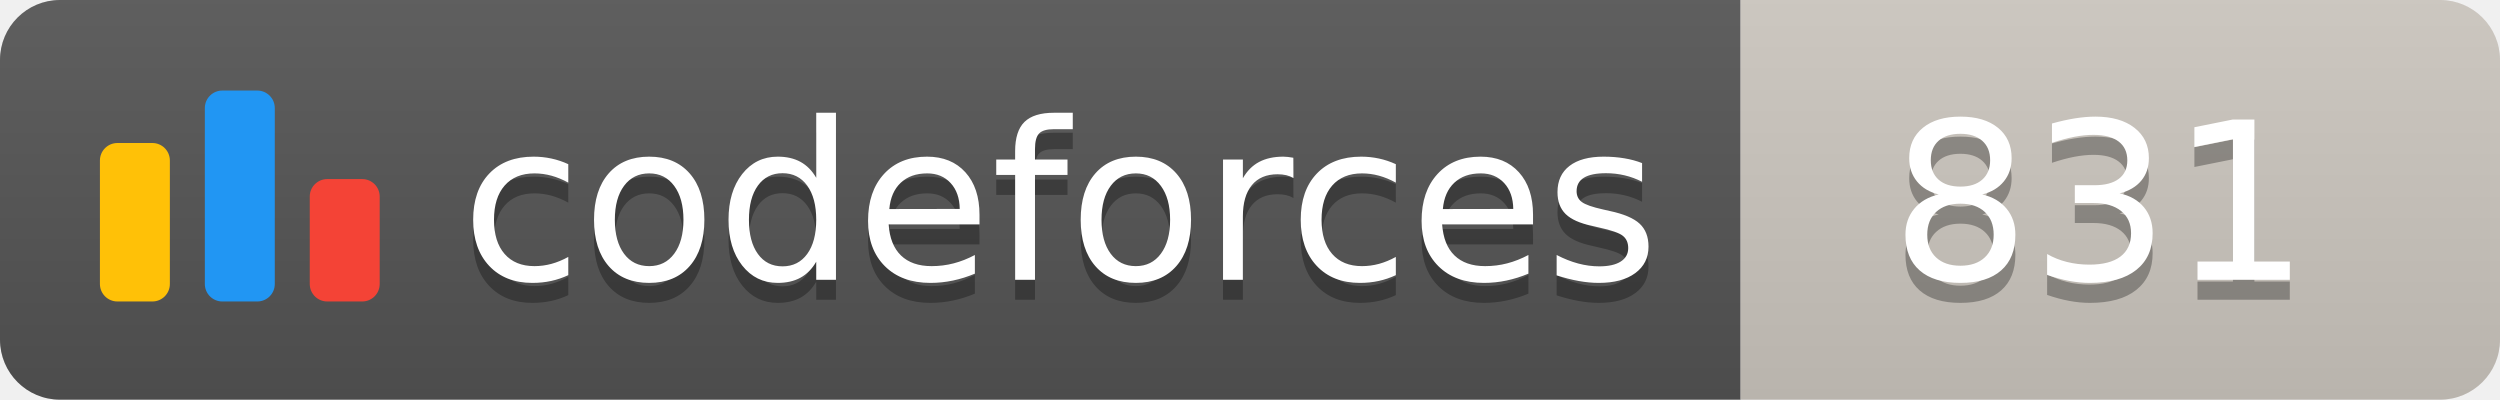
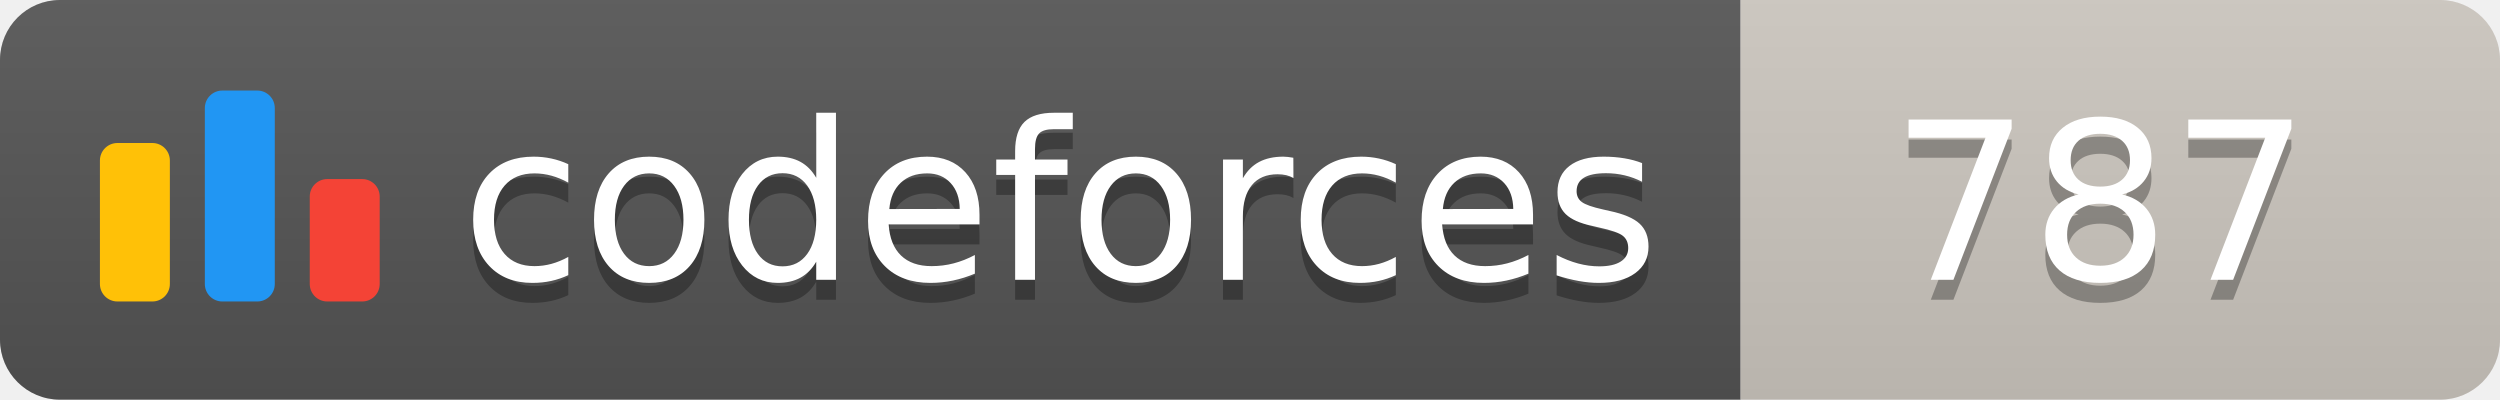
<svg xmlns="http://www.w3.org/2000/svg" width="125.1" height="20">
  <linearGradient id="smooth" x2="0" y2="100%">
    <stop offset="0" stop-color="#bbb" stop-opacity=".1" />
    <stop offset="1" stop-opacity=".1" />
  </linearGradient>
  <clipPath id="round">
    <rect width="125.1" height="20" rx="3" fill="#fff" />
  </clipPath>
  <g clip-path="url(#round)">
    <rect width="87.1" height="20" fill="#555" />
    <rect x="87.1" width="38.0" height="20" fill="#cec8c1" />
    <rect width="125.1" height="20" fill="url(#smooth)" />
  </g>
  <g fill="#fff" text-anchor="middle" font-family="DejaVu Sans,Verdana,Geneva,sans-serif" font-size="110">
    <svg x="5" y="3" class="logo" width="14" height="14" viewBox="0 0 32 25" fill="none">
      <rect y="6" width="8" height="18.125" rx="2" fill="#FFC107" />
      <rect x="24" y="10.125" width="8" height="14" rx="2" fill="#F44336" />
      <rect x="12" width="8" height="24.125" rx="2" fill="#2196F3" />
    </svg>
    <text x="530.5" y="150" fill="#010101" fill-opacity=".3" transform="scale(0.1)" textLength="601.0" lengthAdjust="spacing">codeforces
        </text>
    <text x="530.5" y="140" transform="scale(0.1)" textLength="601.0" lengthAdjust="spacing">codeforces</text>
-     <text x="1051.0" y="150" fill="#010101" fill-opacity=".3" transform="scale(0.1)" textLength="280.0" lengthAdjust="spacing">831
+     <text x="1051.0" y="150" fill="#010101" fill-opacity=".3" transform="scale(0.1)" textLength="280.0" lengthAdjust="spacing">787
        </text>
-     <text x="1051.0" y="140" transform="scale(0.1)" textLength="280.0" lengthAdjust="spacing">831</text>
+     <text x="1051.0" y="140" transform="scale(0.1)" textLength="280.0" lengthAdjust="spacing">787</text>
  </g>
</svg>
